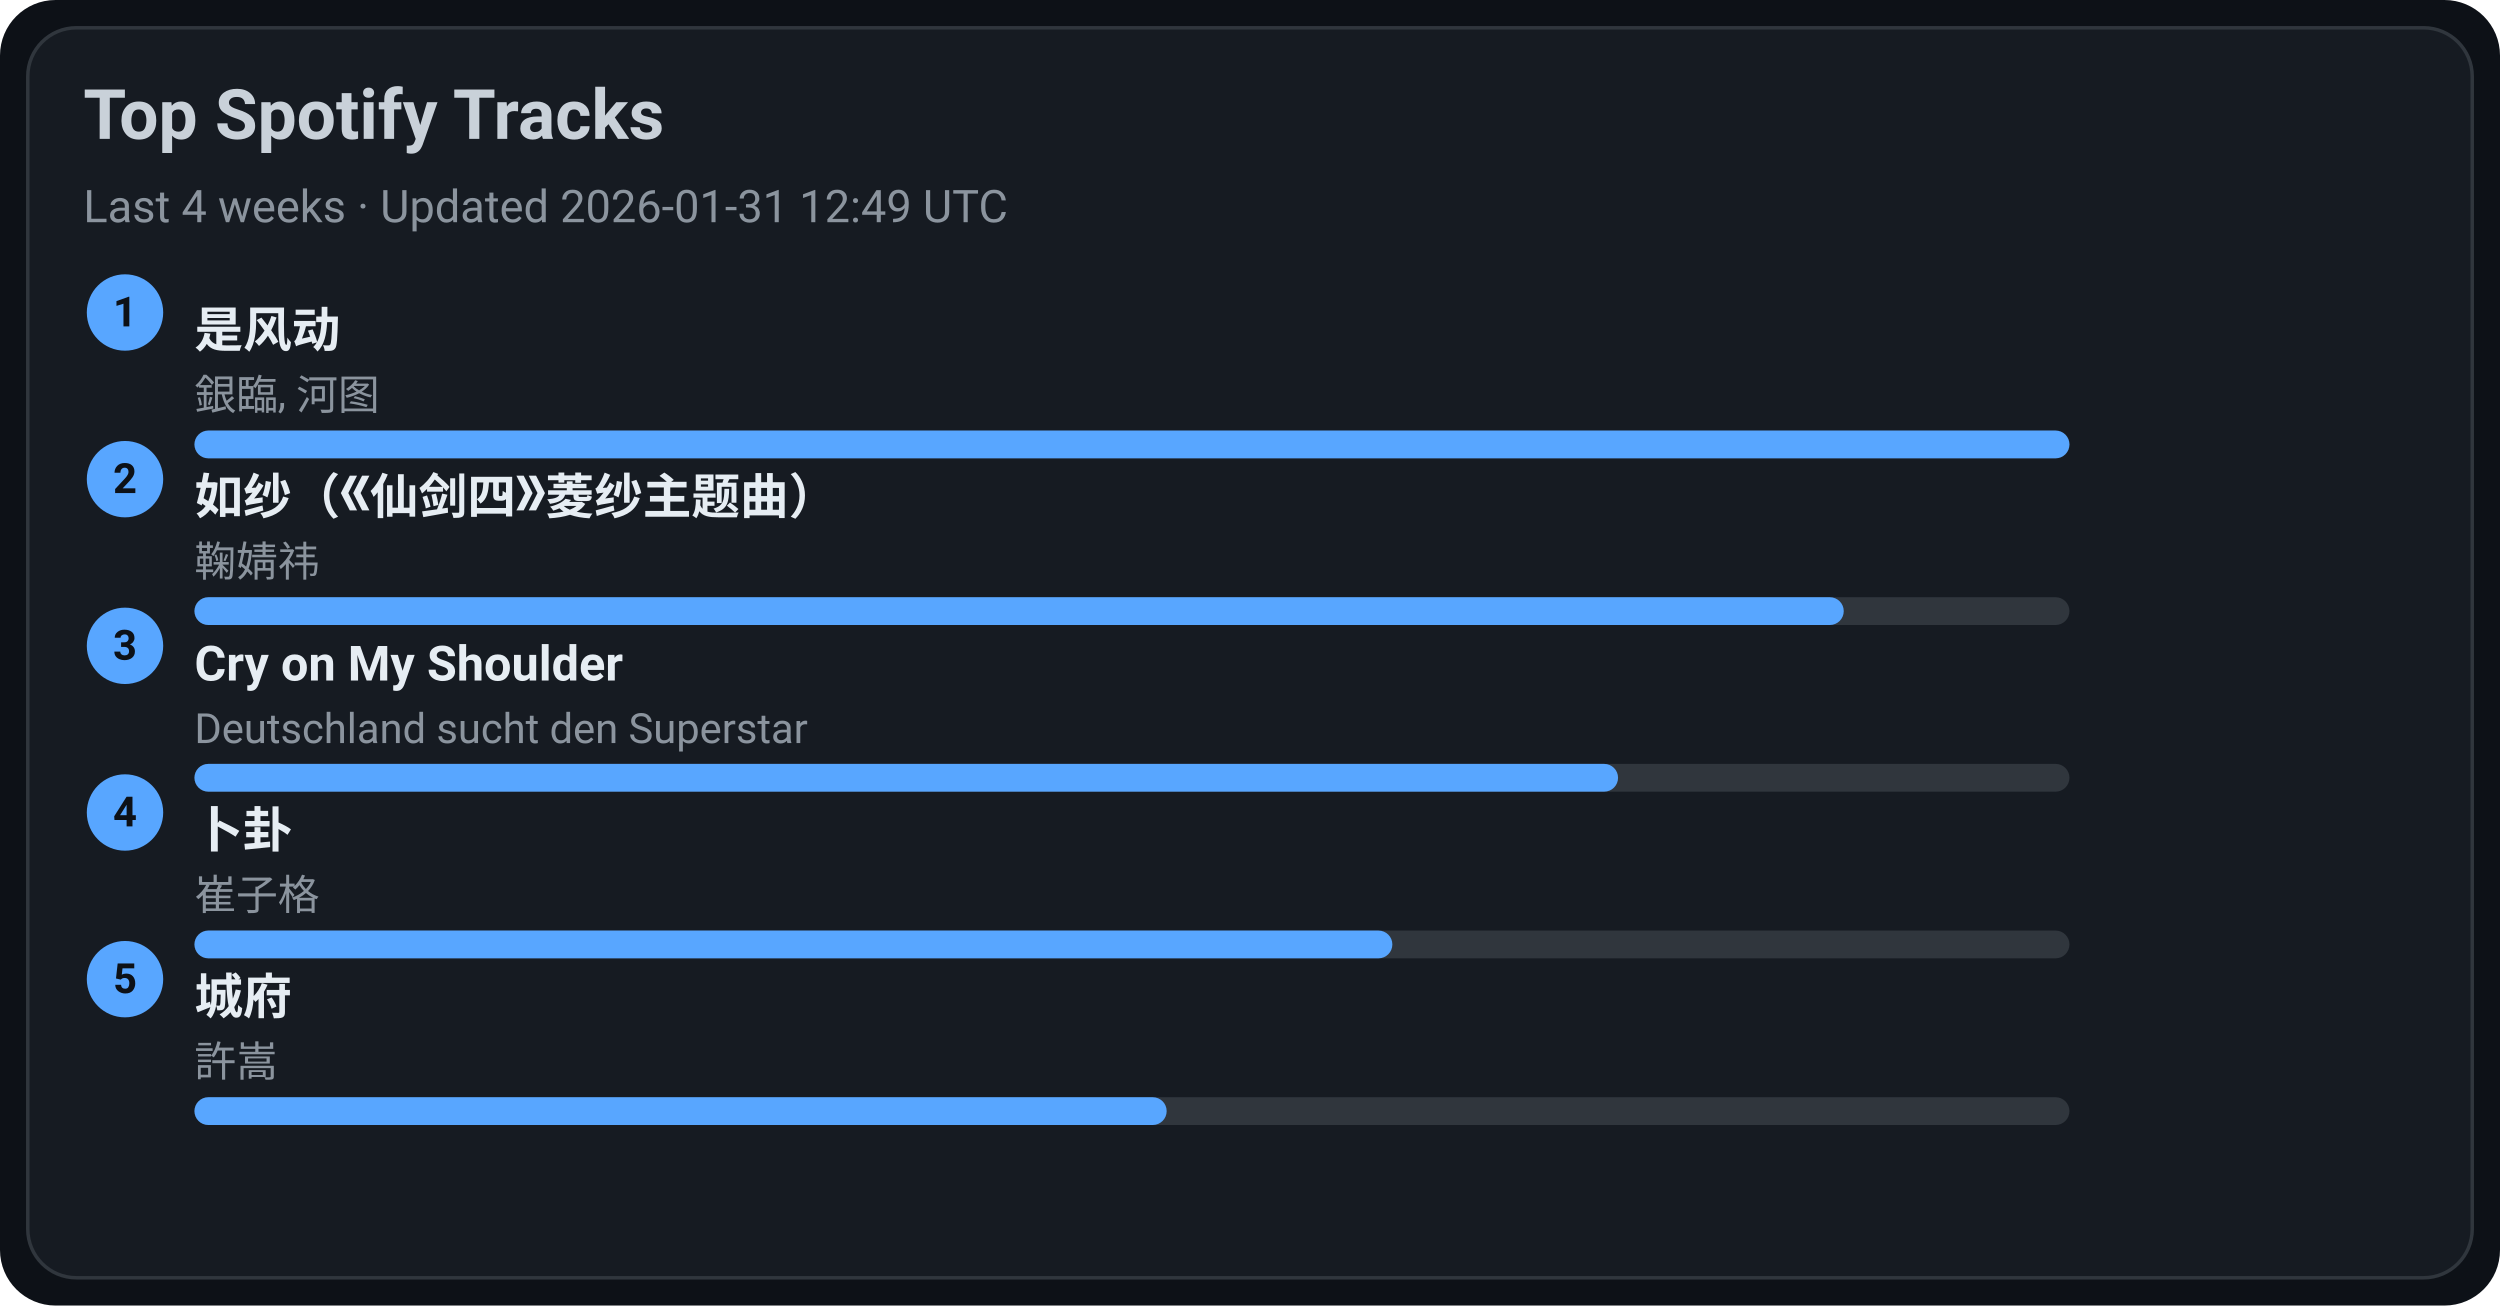
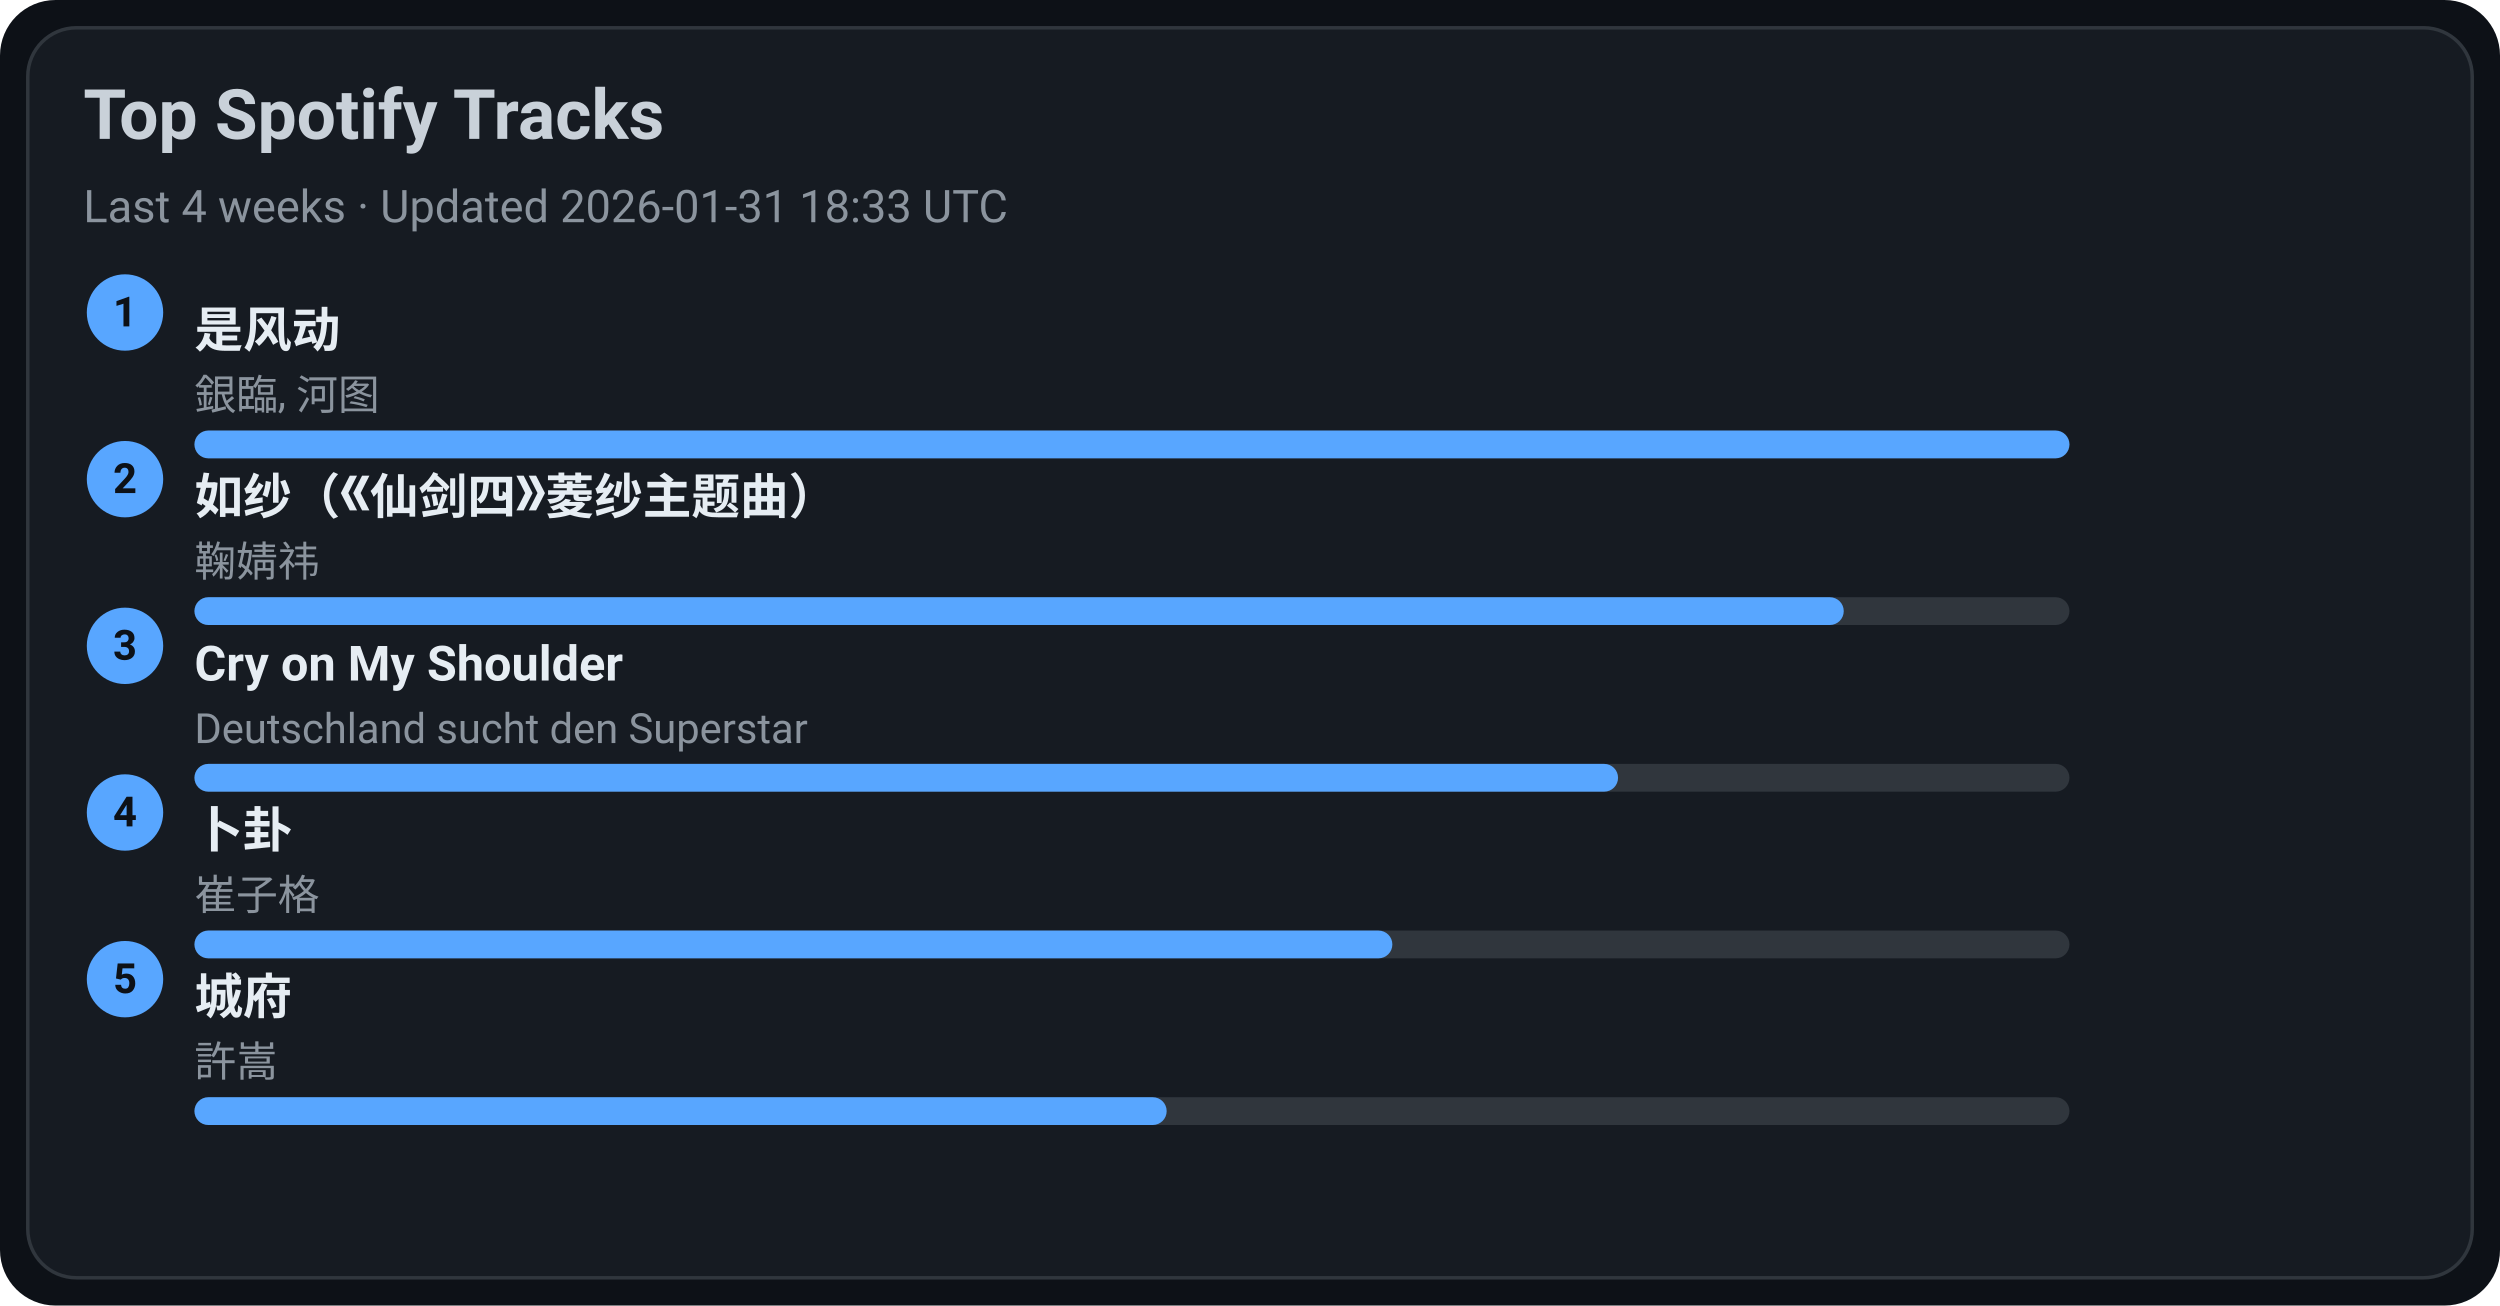
<svg xmlns="http://www.w3.org/2000/svg" width="720" height="376" viewBox="0 0 720 376">
  <style>text{font-family:-apple-system,BlinkMacSystemFont,Segoe UI,Roboto,Ubuntu,Helvetica Neue,Arial,Noto Sans,sans-serif}</style>
  <rect width="720" height="376" rx="16" fill="#0d1117" />
  <rect x="8" y="8" width="704" height="360" rx="14" fill="#161b22" stroke="#30363d" />
  <text x="24" y="40" font-size="20" fill="#c9d1d9" font-weight="600">Top Spotify Tracks</text>
-   <text x="24" y="64" font-size="13" fill="#8b949e">Last 4 weeks · Updated 2026-01-31 12:49 UTC</text>
+   <text x="24" y="64" font-size="13" fill="#8b949e">Last 4 weeks · Updated 2026-01-31 18:33 UTC</text>
  <circle cx="36" cy="90" r="11" fill="#58a6ff" />
  <text x="36" y="94" text-anchor="middle" font-size="12" fill="#0d1117" font-weight="700">1</text>
  <a href="https://open.spotify.com/track/3lePQ8c4jq7bTePsXEmslh" target="_blank" rel="noopener noreferrer">
    <text x="56" y="100" font-size="14" fill="#e6edf3" font-weight="600">是风动</text>
  </a>
  <text x="56" y="118" font-size="12" fill="#8b949e">銀臨, 河图</text>
  <rect x="56" y="124" width="540" height="8" rx="4" fill="#30363d" />
  <rect x="56" y="124" width="540" height="8" rx="4" fill="#58a6ff" />
  <circle cx="36" cy="138" r="11" fill="#58a6ff" />
  <text x="36" y="142" text-anchor="middle" font-size="12" fill="#0d1117" font-weight="700">2</text>
  <a href="https://open.spotify.com/track/69FUNgvEVkNbHq43lgvdme" target="_blank" rel="noopener noreferrer">
    <text x="56" y="148" font-size="14" fill="#e6edf3" font-weight="600">如纱（《仙剑四》菱纱主题曲）</text>
  </a>
  <text x="56" y="166" font-size="12" fill="#8b949e">鞠婧祎</text>
  <rect x="56" y="172" width="540" height="8" rx="4" fill="#30363d" />
  <rect x="56" y="172" width="475" height="8" rx="4" fill="#58a6ff" />
  <circle cx="36" cy="186" r="11" fill="#58a6ff" />
  <text x="36" y="190" text-anchor="middle" font-size="12" fill="#0d1117" font-weight="700">3</text>
  <a href="https://open.spotify.com/track/6usmG2MoD0C0Lc2pNgCVWV" target="_blank" rel="noopener noreferrer">
    <text x="56" y="196" font-size="14" fill="#e6edf3" font-weight="600">Cry on My Shoulder</text>
  </a>
  <text x="56" y="214" font-size="12" fill="#8b949e">Deutschland sucht den Superstar</text>
  <rect x="56" y="220" width="540" height="8" rx="4" fill="#30363d" />
  <rect x="56" y="220" width="410" height="8" rx="4" fill="#58a6ff" />
  <circle cx="36" cy="234" r="11" fill="#58a6ff" />
  <text x="36" y="238" text-anchor="middle" font-size="12" fill="#0d1117" font-weight="700">4</text>
  <a href="https://open.spotify.com/track/4ToeYifpQaikbYa7krOD6s" target="_blank" rel="noopener noreferrer">
    <text x="56" y="244" font-size="14" fill="#e6edf3" font-weight="600">卜卦</text>
  </a>
  <text x="56" y="262" font-size="12" fill="#8b949e">崔子格</text>
  <rect x="56" y="268" width="540" height="8" rx="4" fill="#30363d" />
  <rect x="56" y="268" width="345" height="8" rx="4" fill="#58a6ff" />
  <circle cx="36" cy="282" r="11" fill="#58a6ff" />
  <text x="36" y="286" text-anchor="middle" font-size="12" fill="#0d1117" font-weight="700">5</text>
  <a href="https://open.spotify.com/track/4AmlSf7hye0QVpnHCcEoEw" target="_blank" rel="noopener noreferrer">
    <text x="56" y="292" font-size="14" fill="#e6edf3" font-weight="600">城府</text>
  </a>
  <text x="56" y="310" font-size="12" fill="#8b949e">許嵩</text>
  <rect x="56" y="316" width="540" height="8" rx="4" fill="#30363d" />
  <rect x="56" y="316" width="280" height="8" rx="4" fill="#58a6ff" />
</svg>
